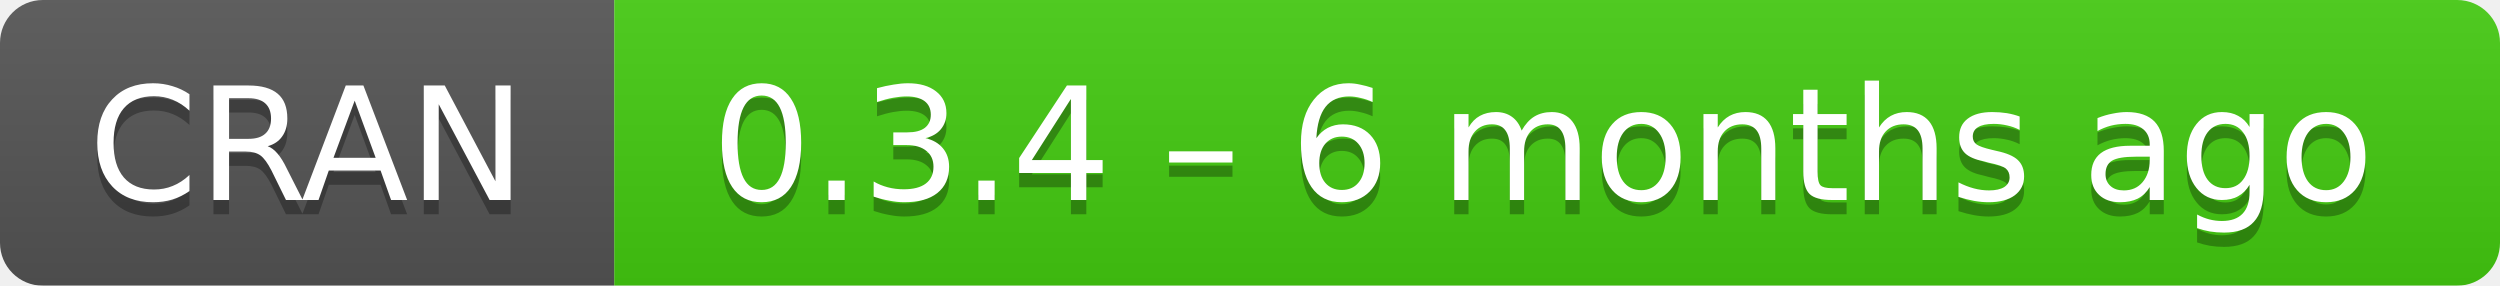
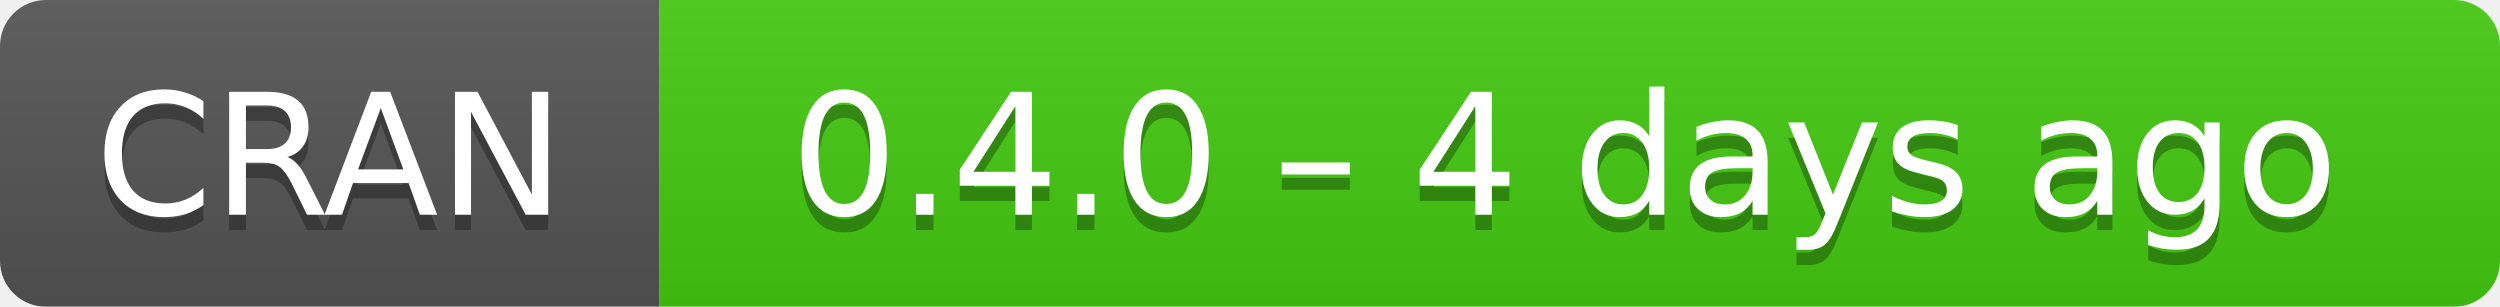
- <svg xmlns="http://www.w3.org/2000/svg" width="175" height="20" aria-label="CRAN 0.3.4 – 6 months ago">
+ <svg xmlns="http://www.w3.org/2000/svg" width="163" height="20" aria-label="CRAN 0.4.0 – 4 days ago">
  <linearGradient id="b" x2="0" y2="100%">
    <stop offset="0" stop-color="#bbb" stop-opacity=".1" />
    <stop offset="1" stop-opacity=".1" />
  </linearGradient>
  <mask id="a">
-     <rect width="175" height="20" rx="3" fill="#fff" />
+     <rect width="163" height="20" rx="3" fill="#fff" />
  </mask>
  <g mask="url(#a)">
    <path fill="#555" d="M0 0h43v20H0z" />
-     <path fill="#4c1" d="M43 0h153v20H43z" />
-     <path fill="url(#b)" d="M0 0h175v20H0z" />
+     <path fill="#4c1" d="M43 0h141v20H43z" />
+     <path fill="url(#b)" d="M0 0h163v20H0z" />
  </g>
  <g fill="#fff" text-anchor="middle" font-family="DejaVu Sans,Verdana,Geneva,sans-serif" font-size="11">
    <text x="21.5" y="15" fill="#010101" fill-opacity=".3">
      CRAN
    </text>
    <text x="21.5" y="14">
      CRAN
    </text>
-     <text x="108" y="15" fill="#010101" fill-opacity=".3">
-       0.3.4 – 6 months ago
+     <text x="102" y="15" fill="#010101" fill-opacity=".3">
+       0.4.0 – 4 days ago
    </text>
-     <text x="108" y="14">
-       0.3.4 – 6 months ago
+     <text x="102" y="14">
+       0.4.0 – 4 days ago
    </text>
  </g>
</svg>
